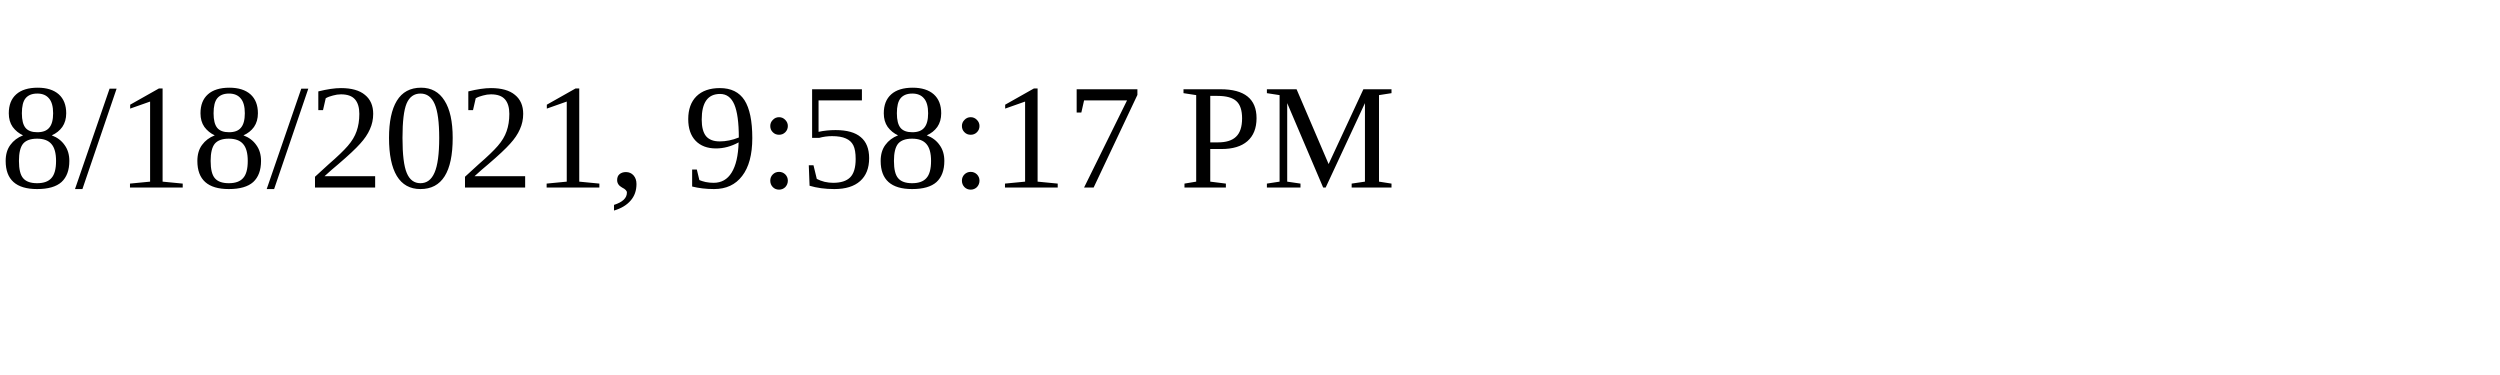
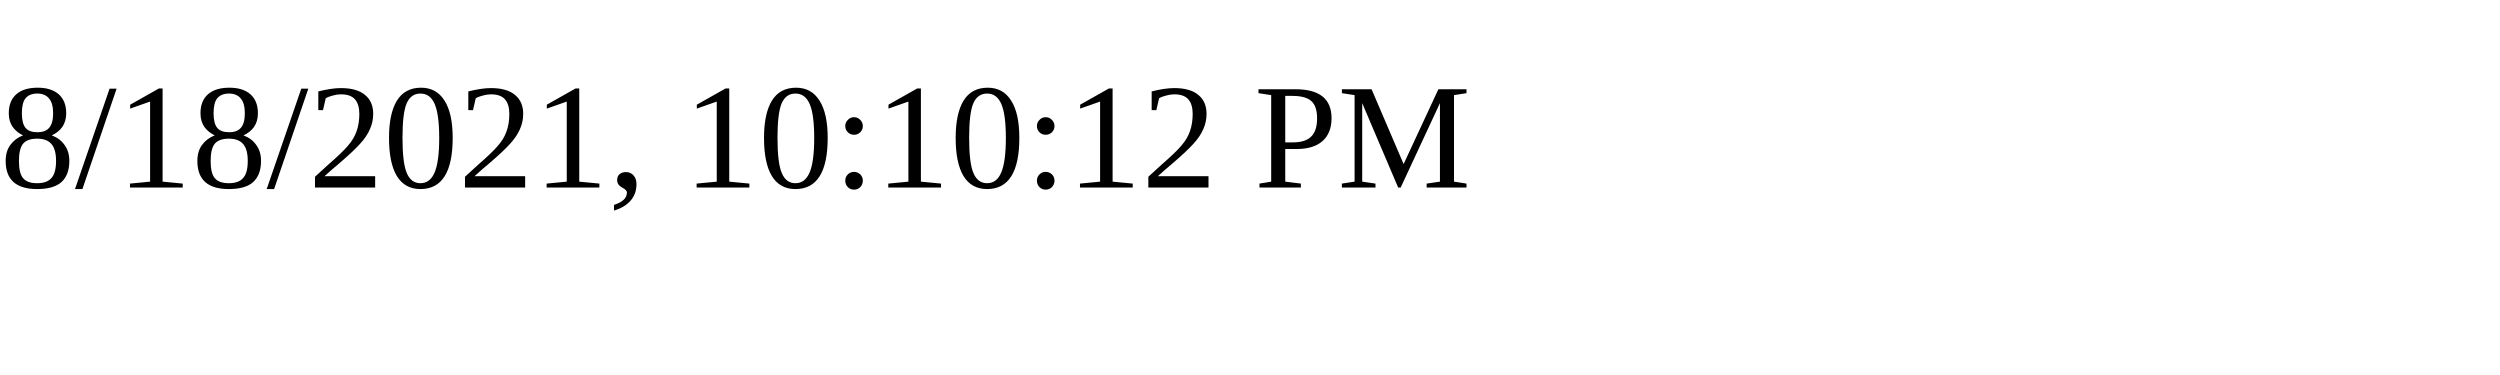
<svg xmlns="http://www.w3.org/2000/svg" height="30" width="200">
-   <text x="0" y="15">8/18/2021, 9:58:17 PM</text>
+   <text x="0" y="15">8/18/2021, 10:10:12 PM</text>
</svg>
